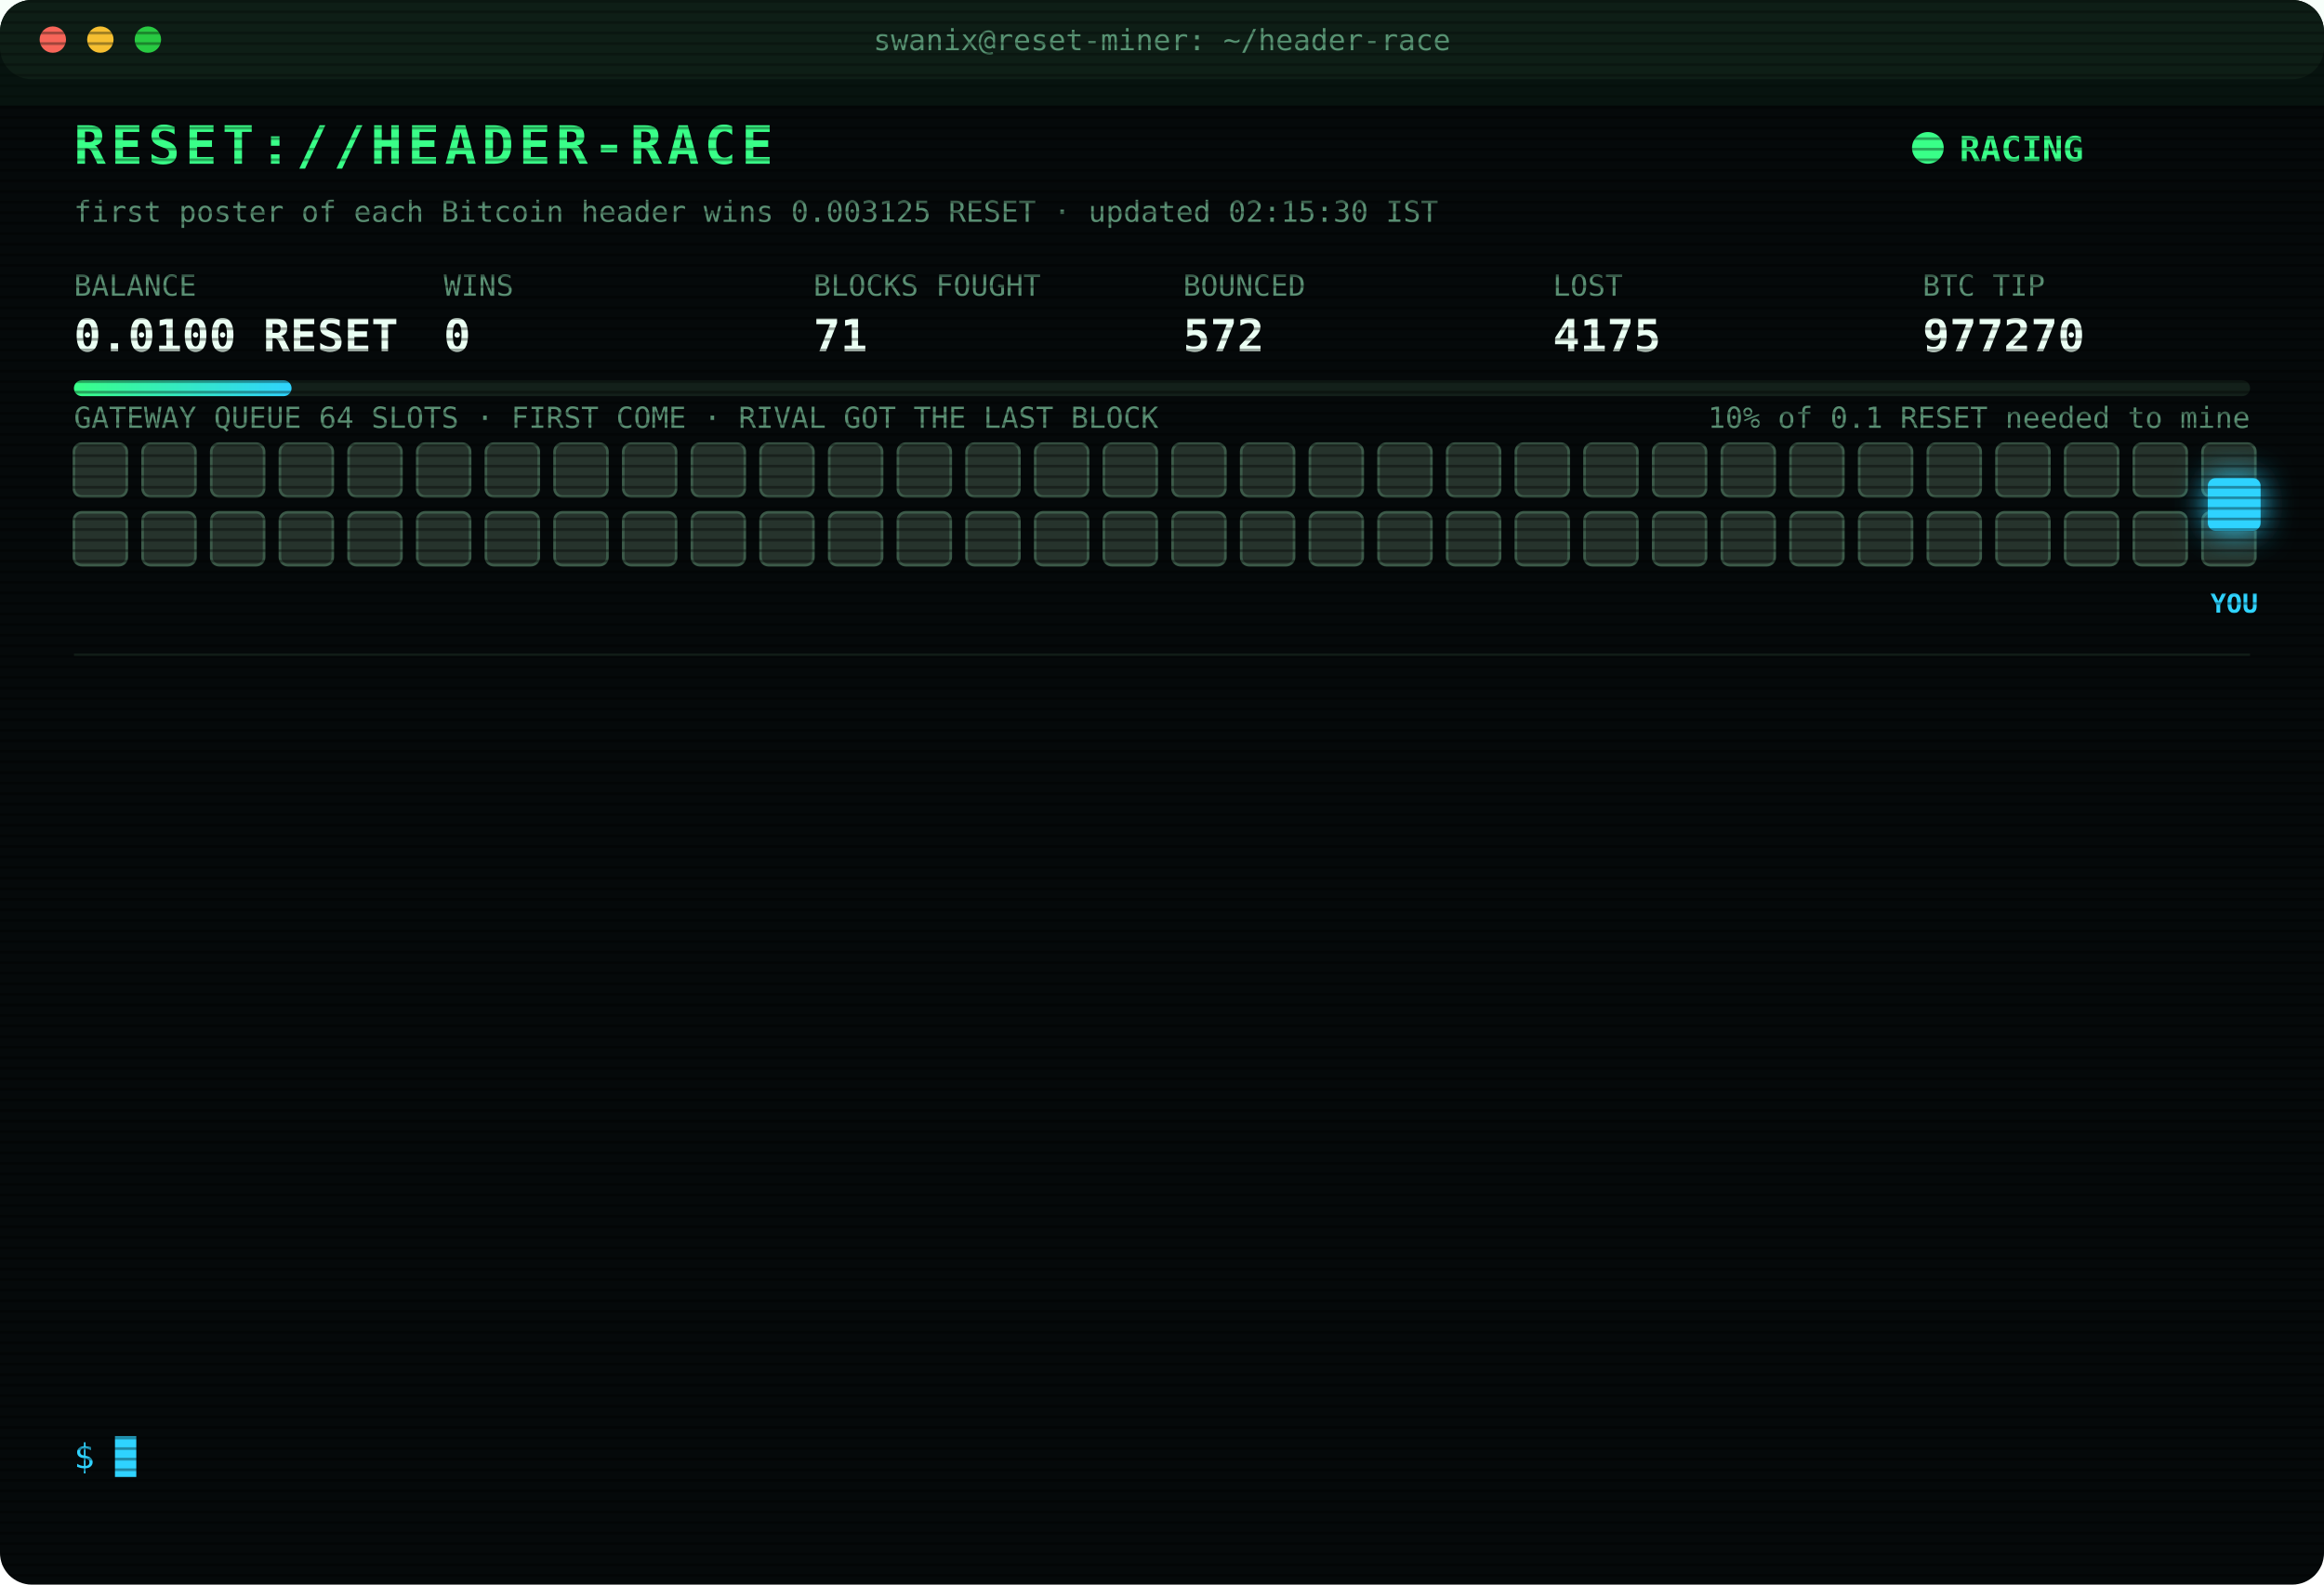
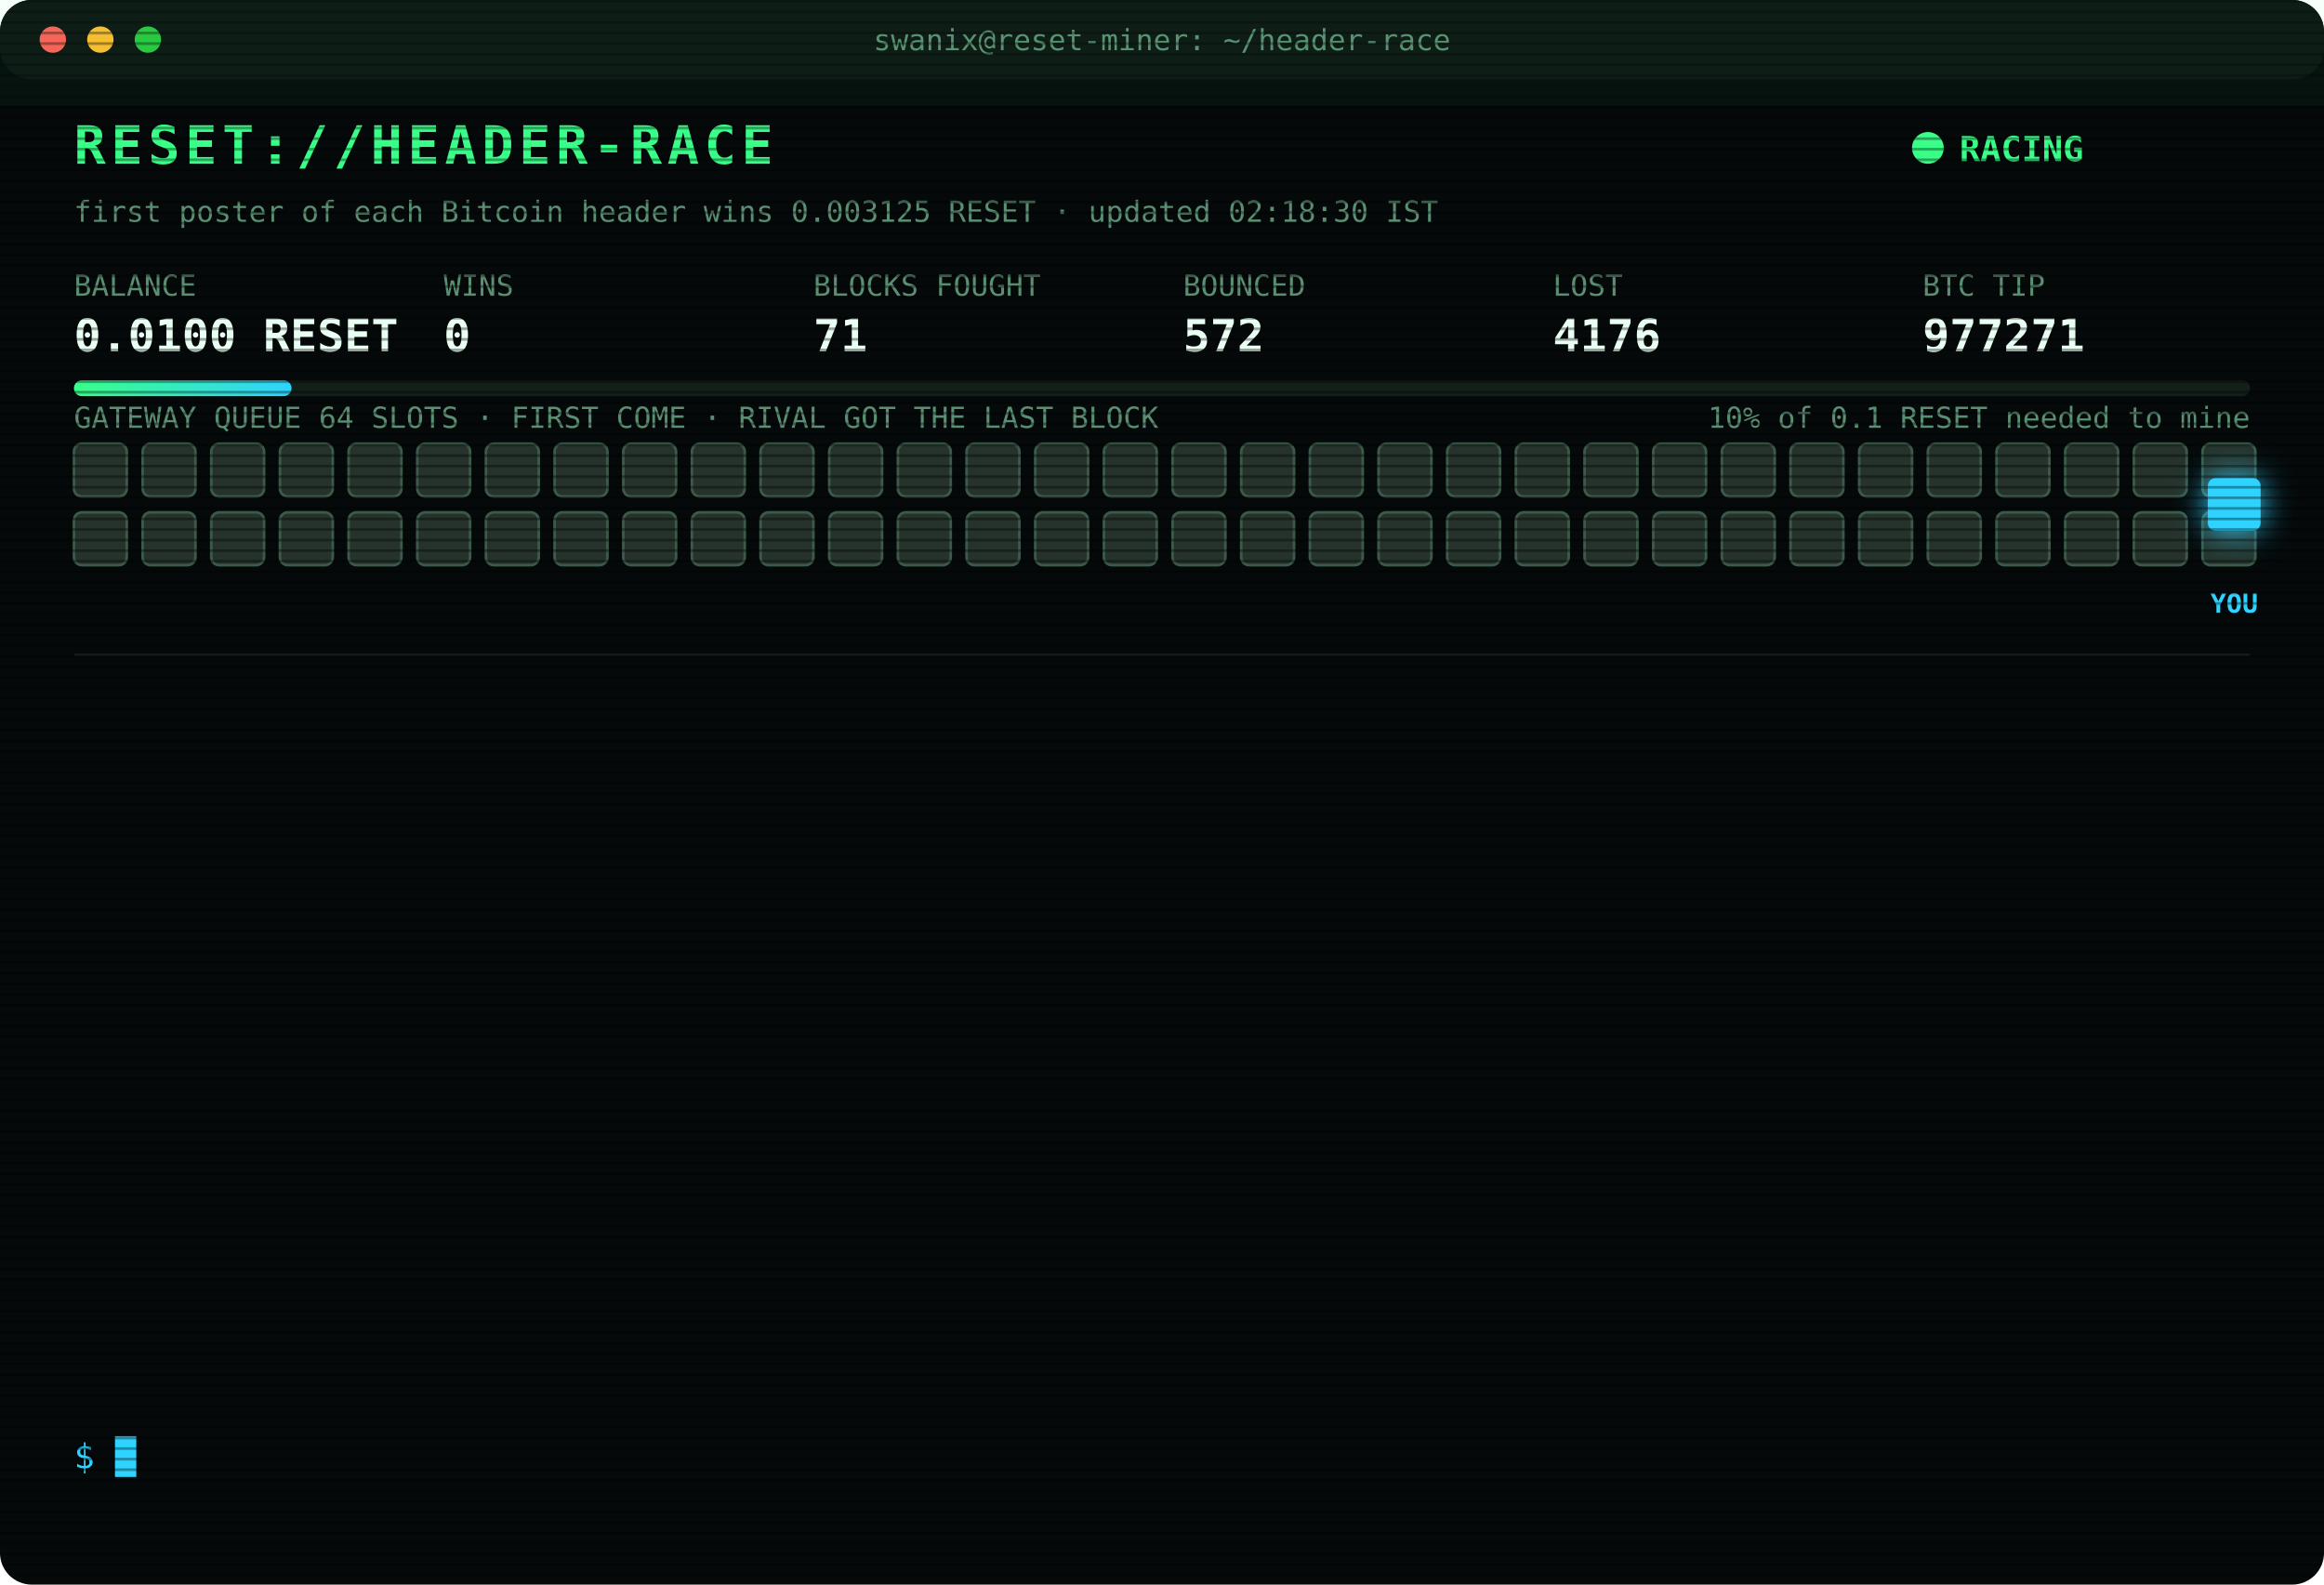
<svg xmlns="http://www.w3.org/2000/svg" width="880" height="600" viewBox="0 0 880 600" font-family="ui-monospace,SFMono-Regular,Menlo,Consolas,monospace">
  <style>
text{font-size:13px;fill:#7CFFB2}
.title{font-size:20px;font-weight:700;fill:#39FF88;letter-spacing:2px;animation:glitch 3s infinite steps(1)}
.sub{fill:#2fd3ff}.k{fill:#5a8f73;font-size:11px}.v{font-size:17px;font-weight:700;fill:#eafff3}
.ts{fill:#3f6b56}.boot{fill:#2fd3ff}.dim{fill:#5a8f73}.bad{fill:#ff4d6d}.warn{fill:#ffd23f}.mag{fill:#ff5cf0}.win{fill:#39FF88;font-weight:700}
.tag{font-size:10px;fill:#2fd3ff;font-weight:700}
.rival{fill:#26332c;stroke:#3c5a49;animation:jam 1.2s infinite alternate}
.idle{fill:#141c18;stroke:#22302a;animation:breathe 4s infinite}
.me{fill:#2fd3ff;filter:drop-shadow(0 0 6px #2fd3ff)}
.hover{animation:nudge 1.1s infinite ease-in-out}.bounce{animation:kick 1.4s infinite}
.ln{opacity:0;animation:in .4s forwards}
.cur{animation:blink 1s infinite steps(1)}
.scan{animation:scan 6s infinite linear}
.led{animation:blink 1.4s infinite}
@keyframes in{from{opacity:0;transform:translateX(-6px)}to{opacity:1;transform:none}}
@keyframes blink{50%{opacity:0}}
@keyframes jam{to{fill:#33463b}}
@keyframes breathe{50%{opacity:.4}}
@keyframes nudge{50%{transform:translateX(-10px)}}
@keyframes kick{0%,100%{transform:none}30%{transform:translateX(-14px)}55%{transform:translateX(10px) translateY(-6px)}}
@keyframes glitch{0%,92%{transform:none}93%{transform:translateX(2px);fill:#ff4d6d}95%{transform:translateX(-2px);fill:#2fd3ff}97%{transform:none}}
@keyframes scan{from{transform:translateY(-40px)}to{transform:translateY(600px)}}
</style>
  <defs>
    <pattern id="sl" width="4" height="4" patternUnits="userSpaceOnUse">
      <rect width="4" height="1" fill="#000" opacity=".35" />
    </pattern>
    <linearGradient id="bar">
      <stop offset="0" stop-color="#39FF88" />
      <stop offset="1" stop-color="#2fd3ff" />
    </linearGradient>
  </defs>
  <rect width="880" height="600" rx="12" fill="#05090a" />
  <rect width="880" height="30" rx="12" fill="#0d1512" />
  <circle cx="20" cy="15" r="5" fill="#ff5f57" />
  <circle cx="38" cy="15" r="5" fill="#febc2e" />
  <circle cx="56" cy="15" r="5" fill="#28c840" />
  <text x="440" y="19" text-anchor="middle" class="k">swanix@reset-miner: ~/header-race</text>
  <text x="28" y="62" class="title">RESET://HEADER-RACE</text>
  <circle class="led" cx="730" cy="56" r="6" fill="#39FF88" />
  <text x="742" y="61" class="win">RACING</text>
-   <text x="28" y="84" class="k">first poster of each Bitcoin header wins 0.003125 RESET · updated 02:15:30 IST</text>
+   <text x="28" y="84" class="k">first poster of each Bitcoin header wins 0.003125 RESET · updated 02:18:30 IST</text>
  <text x="28" y="112" class="k">BALANCE</text>
  <text x="28" y="133" class="v">0.0100 RESET</text>
  <text x="168" y="112" class="k">WINS</text>
  <text x="168" y="133" class="v">0</text>
  <text x="308" y="112" class="k">BLOCKS FOUGHT</text>
  <text x="308" y="133" class="v">71</text>
  <text x="448" y="112" class="k">BOUNCED</text>
  <text x="448" y="133" class="v">572</text>
  <text x="588" y="112" class="k">LOST</text>
-   <text x="588" y="133" class="v">4175</text>
+   <text x="588" y="133" class="v">4176</text>
  <text x="728" y="112" class="k">BTC TIP</text>
-   <text x="728" y="133" class="v">977270</text>
+   <text x="728" y="133" class="v">977271</text>
  <rect x="28" y="144" width="824" height="6" rx="3" fill="#13201a" />
  <rect x="28" y="144" width="82.4" height="6" rx="3" fill="url(#bar)" />
  <text x="852" y="162" text-anchor="end" class="k">10% of 0.1 RESET needed to mine</text>
  <text x="28" y="162" class="k">GATEWAY QUEUE 64 SLOTS · FIRST COME · RIVAL GOT THE LAST BLOCK</text>
  <rect class="rival" x="28" y="168" width="20" height="20" rx="3" style="animation-delay:0.00s" />
  <rect class="rival" x="54" y="168" width="20" height="20" rx="3" style="animation-delay:0.05s" />
  <rect class="rival" x="80" y="168" width="20" height="20" rx="3" style="animation-delay:0.10s" />
  <rect class="rival" x="106" y="168" width="20" height="20" rx="3" style="animation-delay:0.15s" />
  <rect class="rival" x="132" y="168" width="20" height="20" rx="3" style="animation-delay:0.20s" />
  <rect class="rival" x="158" y="168" width="20" height="20" rx="3" style="animation-delay:0.25s" />
  <rect class="rival" x="184" y="168" width="20" height="20" rx="3" style="animation-delay:0.30s" />
  <rect class="rival" x="210" y="168" width="20" height="20" rx="3" style="animation-delay:0.35s" />
  <rect class="rival" x="236" y="168" width="20" height="20" rx="3" style="animation-delay:0.40s" />
  <rect class="rival" x="262" y="168" width="20" height="20" rx="3" style="animation-delay:0.45s" />
  <rect class="rival" x="288" y="168" width="20" height="20" rx="3" style="animation-delay:0.50s" />
  <rect class="rival" x="314" y="168" width="20" height="20" rx="3" style="animation-delay:0.55s" />
  <rect class="rival" x="340" y="168" width="20" height="20" rx="3" style="animation-delay:0.60s" />
  <rect class="rival" x="366" y="168" width="20" height="20" rx="3" style="animation-delay:0.65s" />
  <rect class="rival" x="392" y="168" width="20" height="20" rx="3" style="animation-delay:0.70s" />
  <rect class="rival" x="418" y="168" width="20" height="20" rx="3" style="animation-delay:0.75s" />
  <rect class="rival" x="444" y="168" width="20" height="20" rx="3" style="animation-delay:0.80s" />
  <rect class="rival" x="470" y="168" width="20" height="20" rx="3" style="animation-delay:0.85s" />
  <rect class="rival" x="496" y="168" width="20" height="20" rx="3" style="animation-delay:0.90s" />
  <rect class="rival" x="522" y="168" width="20" height="20" rx="3" style="animation-delay:0.95s" />
  <rect class="rival" x="548" y="168" width="20" height="20" rx="3" style="animation-delay:1.00s" />
  <rect class="rival" x="574" y="168" width="20" height="20" rx="3" style="animation-delay:1.05s" />
  <rect class="rival" x="600" y="168" width="20" height="20" rx="3" style="animation-delay:1.10s" />
  <rect class="rival" x="626" y="168" width="20" height="20" rx="3" style="animation-delay:1.15s" />
  <rect class="rival" x="652" y="168" width="20" height="20" rx="3" style="animation-delay:1.20s" />
  <rect class="rival" x="678" y="168" width="20" height="20" rx="3" style="animation-delay:1.25s" />
  <rect class="rival" x="704" y="168" width="20" height="20" rx="3" style="animation-delay:1.30s" />
  <rect class="rival" x="730" y="168" width="20" height="20" rx="3" style="animation-delay:1.35s" />
  <rect class="rival" x="756" y="168" width="20" height="20" rx="3" style="animation-delay:1.40s" />
  <rect class="rival" x="782" y="168" width="20" height="20" rx="3" style="animation-delay:1.45s" />
  <rect class="rival" x="808" y="168" width="20" height="20" rx="3" style="animation-delay:1.50s" />
  <rect class="rival" x="834" y="168" width="20" height="20" rx="3" style="animation-delay:1.55s" />
  <rect class="rival" x="28" y="194" width="20" height="20" rx="3" style="animation-delay:1.60s" />
  <rect class="rival" x="54" y="194" width="20" height="20" rx="3" style="animation-delay:1.65s" />
  <rect class="rival" x="80" y="194" width="20" height="20" rx="3" style="animation-delay:1.70s" />
  <rect class="rival" x="106" y="194" width="20" height="20" rx="3" style="animation-delay:1.75s" />
  <rect class="rival" x="132" y="194" width="20" height="20" rx="3" style="animation-delay:1.80s" />
  <rect class="rival" x="158" y="194" width="20" height="20" rx="3" style="animation-delay:1.85s" />
  <rect class="rival" x="184" y="194" width="20" height="20" rx="3" style="animation-delay:1.90s" />
  <rect class="rival" x="210" y="194" width="20" height="20" rx="3" style="animation-delay:1.95s" />
  <rect class="rival" x="236" y="194" width="20" height="20" rx="3" style="animation-delay:2.00s" />
  <rect class="rival" x="262" y="194" width="20" height="20" rx="3" style="animation-delay:2.05s" />
  <rect class="rival" x="288" y="194" width="20" height="20" rx="3" style="animation-delay:2.10s" />
  <rect class="rival" x="314" y="194" width="20" height="20" rx="3" style="animation-delay:2.15s" />
  <rect class="rival" x="340" y="194" width="20" height="20" rx="3" style="animation-delay:2.20s" />
  <rect class="rival" x="366" y="194" width="20" height="20" rx="3" style="animation-delay:2.25s" />
  <rect class="rival" x="392" y="194" width="20" height="20" rx="3" style="animation-delay:2.30s" />
  <rect class="rival" x="418" y="194" width="20" height="20" rx="3" style="animation-delay:2.35s" />
  <rect class="rival" x="444" y="194" width="20" height="20" rx="3" style="animation-delay:2.40s" />
  <rect class="rival" x="470" y="194" width="20" height="20" rx="3" style="animation-delay:2.45s" />
  <rect class="rival" x="496" y="194" width="20" height="20" rx="3" style="animation-delay:2.50s" />
  <rect class="rival" x="522" y="194" width="20" height="20" rx="3" style="animation-delay:2.55s" />
  <rect class="rival" x="548" y="194" width="20" height="20" rx="3" style="animation-delay:2.60s" />
  <rect class="rival" x="574" y="194" width="20" height="20" rx="3" style="animation-delay:2.65s" />
  <rect class="rival" x="600" y="194" width="20" height="20" rx="3" style="animation-delay:2.70s" />
  <rect class="rival" x="626" y="194" width="20" height="20" rx="3" style="animation-delay:2.75s" />
  <rect class="rival" x="652" y="194" width="20" height="20" rx="3" style="animation-delay:2.80s" />
  <rect class="rival" x="678" y="194" width="20" height="20" rx="3" style="animation-delay:2.85s" />
  <rect class="rival" x="704" y="194" width="20" height="20" rx="3" style="animation-delay:2.90s" />
  <rect class="rival" x="730" y="194" width="20" height="20" rx="3" style="animation-delay:2.95s" />
  <rect class="rival" x="756" y="194" width="20" height="20" rx="3" style="animation-delay:3.00s" />
  <rect class="rival" x="782" y="194" width="20" height="20" rx="3" style="animation-delay:3.05s" />
  <rect class="rival" x="808" y="194" width="20" height="20" rx="3" style="animation-delay:3.10s" />
  <rect class="rival" x="834" y="194" width="20" height="20" rx="3" style="animation-delay:3.15s" />
  <g class="hover">
    <rect class="me" x="836" y="181" width="20" height="20" rx="3" />
    <text class="tag" x="846" y="232" text-anchor="middle">YOU</text>
  </g>
  <line x1="28" x2="852" y1="248" y2="248" stroke="#13201a" />
  <g class="ln" style="animation-delay:0.40s">
-     <text x="28" y="270" class="ts">01:15:28</text>
-     <text x="104" y="270" class="boot">[BOOT] racer v3 online · 3 feeds · stint 340m</text>
+     <text x="28" y="270" class="ts">01:16:46</text>
+     <text x="104" y="270" class="bad">[LOST] #977260 taken by a rival miner</text>
  </g>
  <g class="ln" style="animation-delay:0.65s">
-     <text x="28" y="292" class="ts">01:16:46</text>
-     <text x="104" y="292" class="bad">[LOST] #977260 taken by a rival miner</text>
+     <text x="28" y="292" class="ts">01:23:12</text>
+     <text x="104" y="292" class="bad">[LOST] #977261 taken by a rival miner</text>
  </g>
  <g class="ln" style="animation-delay:0.90s">
-     <text x="28" y="314" class="ts">01:23:12</text>
-     <text x="104" y="314" class="bad">[LOST] #977261 taken by a rival miner</text>
+     <text x="28" y="314" class="ts">01:29:44</text>
+     <text x="104" y="314" class="bad">[LOST] #977262 taken by a rival miner</text>
  </g>
  <g class="ln" style="animation-delay:1.15s">
-     <text x="28" y="336" class="ts">01:29:44</text>
-     <text x="104" y="336" class="bad">[LOST] #977262 taken by a rival miner</text>
+     <text x="28" y="336" class="ts">01:35:15</text>
+     <text x="104" y="336" class="bad">[LOST] #977263 taken by a rival miner</text>
  </g>
  <g class="ln" style="animation-delay:1.40s">
-     <text x="28" y="358" class="ts">01:35:15</text>
-     <text x="104" y="358" class="bad">[LOST] #977263 taken by a rival miner</text>
+     <text x="28" y="358" class="ts">01:36:29</text>
+     <text x="104" y="358" class="bad">[LOST] #977264 taken by a rival miner</text>
  </g>
  <g class="ln" style="animation-delay:1.65s">
-     <text x="28" y="380" class="ts">01:36:29</text>
-     <text x="104" y="380" class="bad">[LOST] #977264 taken by a rival miner</text>
+     <text x="28" y="380" class="ts">01:40:53</text>
+     <text x="104" y="380" class="bad">[GATEWAY DOWN] no response · 883ms</text>
  </g>
  <g class="ln" style="animation-delay:1.90s">
-     <text x="28" y="402" class="ts">01:40:53</text>
-     <text x="104" y="402" class="bad">[GATEWAY DOWN] no response · 883ms</text>
+     <text x="28" y="402" class="ts">01:40:57</text>
+     <text x="104" y="402" class="bad">[LOST] #977265 taken by a rival miner</text>
  </g>
  <g class="ln" style="animation-delay:2.15s">
-     <text x="28" y="424" class="ts">01:40:57</text>
-     <text x="104" y="424" class="bad">[LOST] #977265 taken by a rival miner</text>
+     <text x="28" y="424" class="ts">01:49:58</text>
+     <text x="104" y="424" class="bad">[LOST] #977266 taken by a rival miner</text>
  </g>
  <g class="ln" style="animation-delay:2.40s">
-     <text x="28" y="446" class="ts">01:49:58</text>
-     <text x="104" y="446" class="bad">[LOST] #977266 taken by a rival miner</text>
+     <text x="28" y="446" class="ts">01:52:33</text>
+     <text x="104" y="446" class="bad">[LOST] #977267 taken by a rival miner</text>
  </g>
  <g class="ln" style="animation-delay:2.65s">
-     <text x="28" y="468" class="ts">01:52:33</text>
-     <text x="104" y="468" class="bad">[LOST] #977267 taken by a rival miner</text>
+     <text x="28" y="468" class="ts">01:55:08</text>
+     <text x="104" y="468" class="bad">[LOST] #977268 taken by a rival miner</text>
  </g>
  <g class="ln" style="animation-delay:2.90s">
-     <text x="28" y="490" class="ts">01:55:08</text>
-     <text x="104" y="490" class="bad">[LOST] #977268 taken by a rival miner</text>
+     <text x="28" y="490" class="ts">01:56:03</text>
+     <text x="104" y="490" class="bad">[LOST] #977269 taken by a rival miner</text>
  </g>
  <g class="ln" style="animation-delay:3.15s">
-     <text x="28" y="512" class="ts">01:56:03</text>
-     <text x="104" y="512" class="bad">[LOST] #977269 taken by a rival miner</text>
+     <text x="28" y="512" class="ts">02:07:27</text>
+     <text x="104" y="512" class="bad">[LOST] #977270 taken by a rival miner</text>
  </g>
  <g class="ln" style="animation-delay:3.40s">
-     <text x="28" y="534" class="ts">02:07:27</text>
-     <text x="104" y="534" class="bad">[LOST] #977270 taken by a rival miner</text>
+     <text x="28" y="534" class="ts">02:18:30</text>
+     <text x="104" y="534" class="bad">[LOST] #977271 taken by a rival miner</text>
  </g>
  <text x="28" y="556" class="sub">$ <tspan class="cur">█</tspan>
  </text>
  <rect width="880" height="600" rx="12" fill="url(#sl)" pointer-events="none" />
  <rect class="scan" width="880" height="40" fill="#39FF88" opacity=".04" />
</svg>
